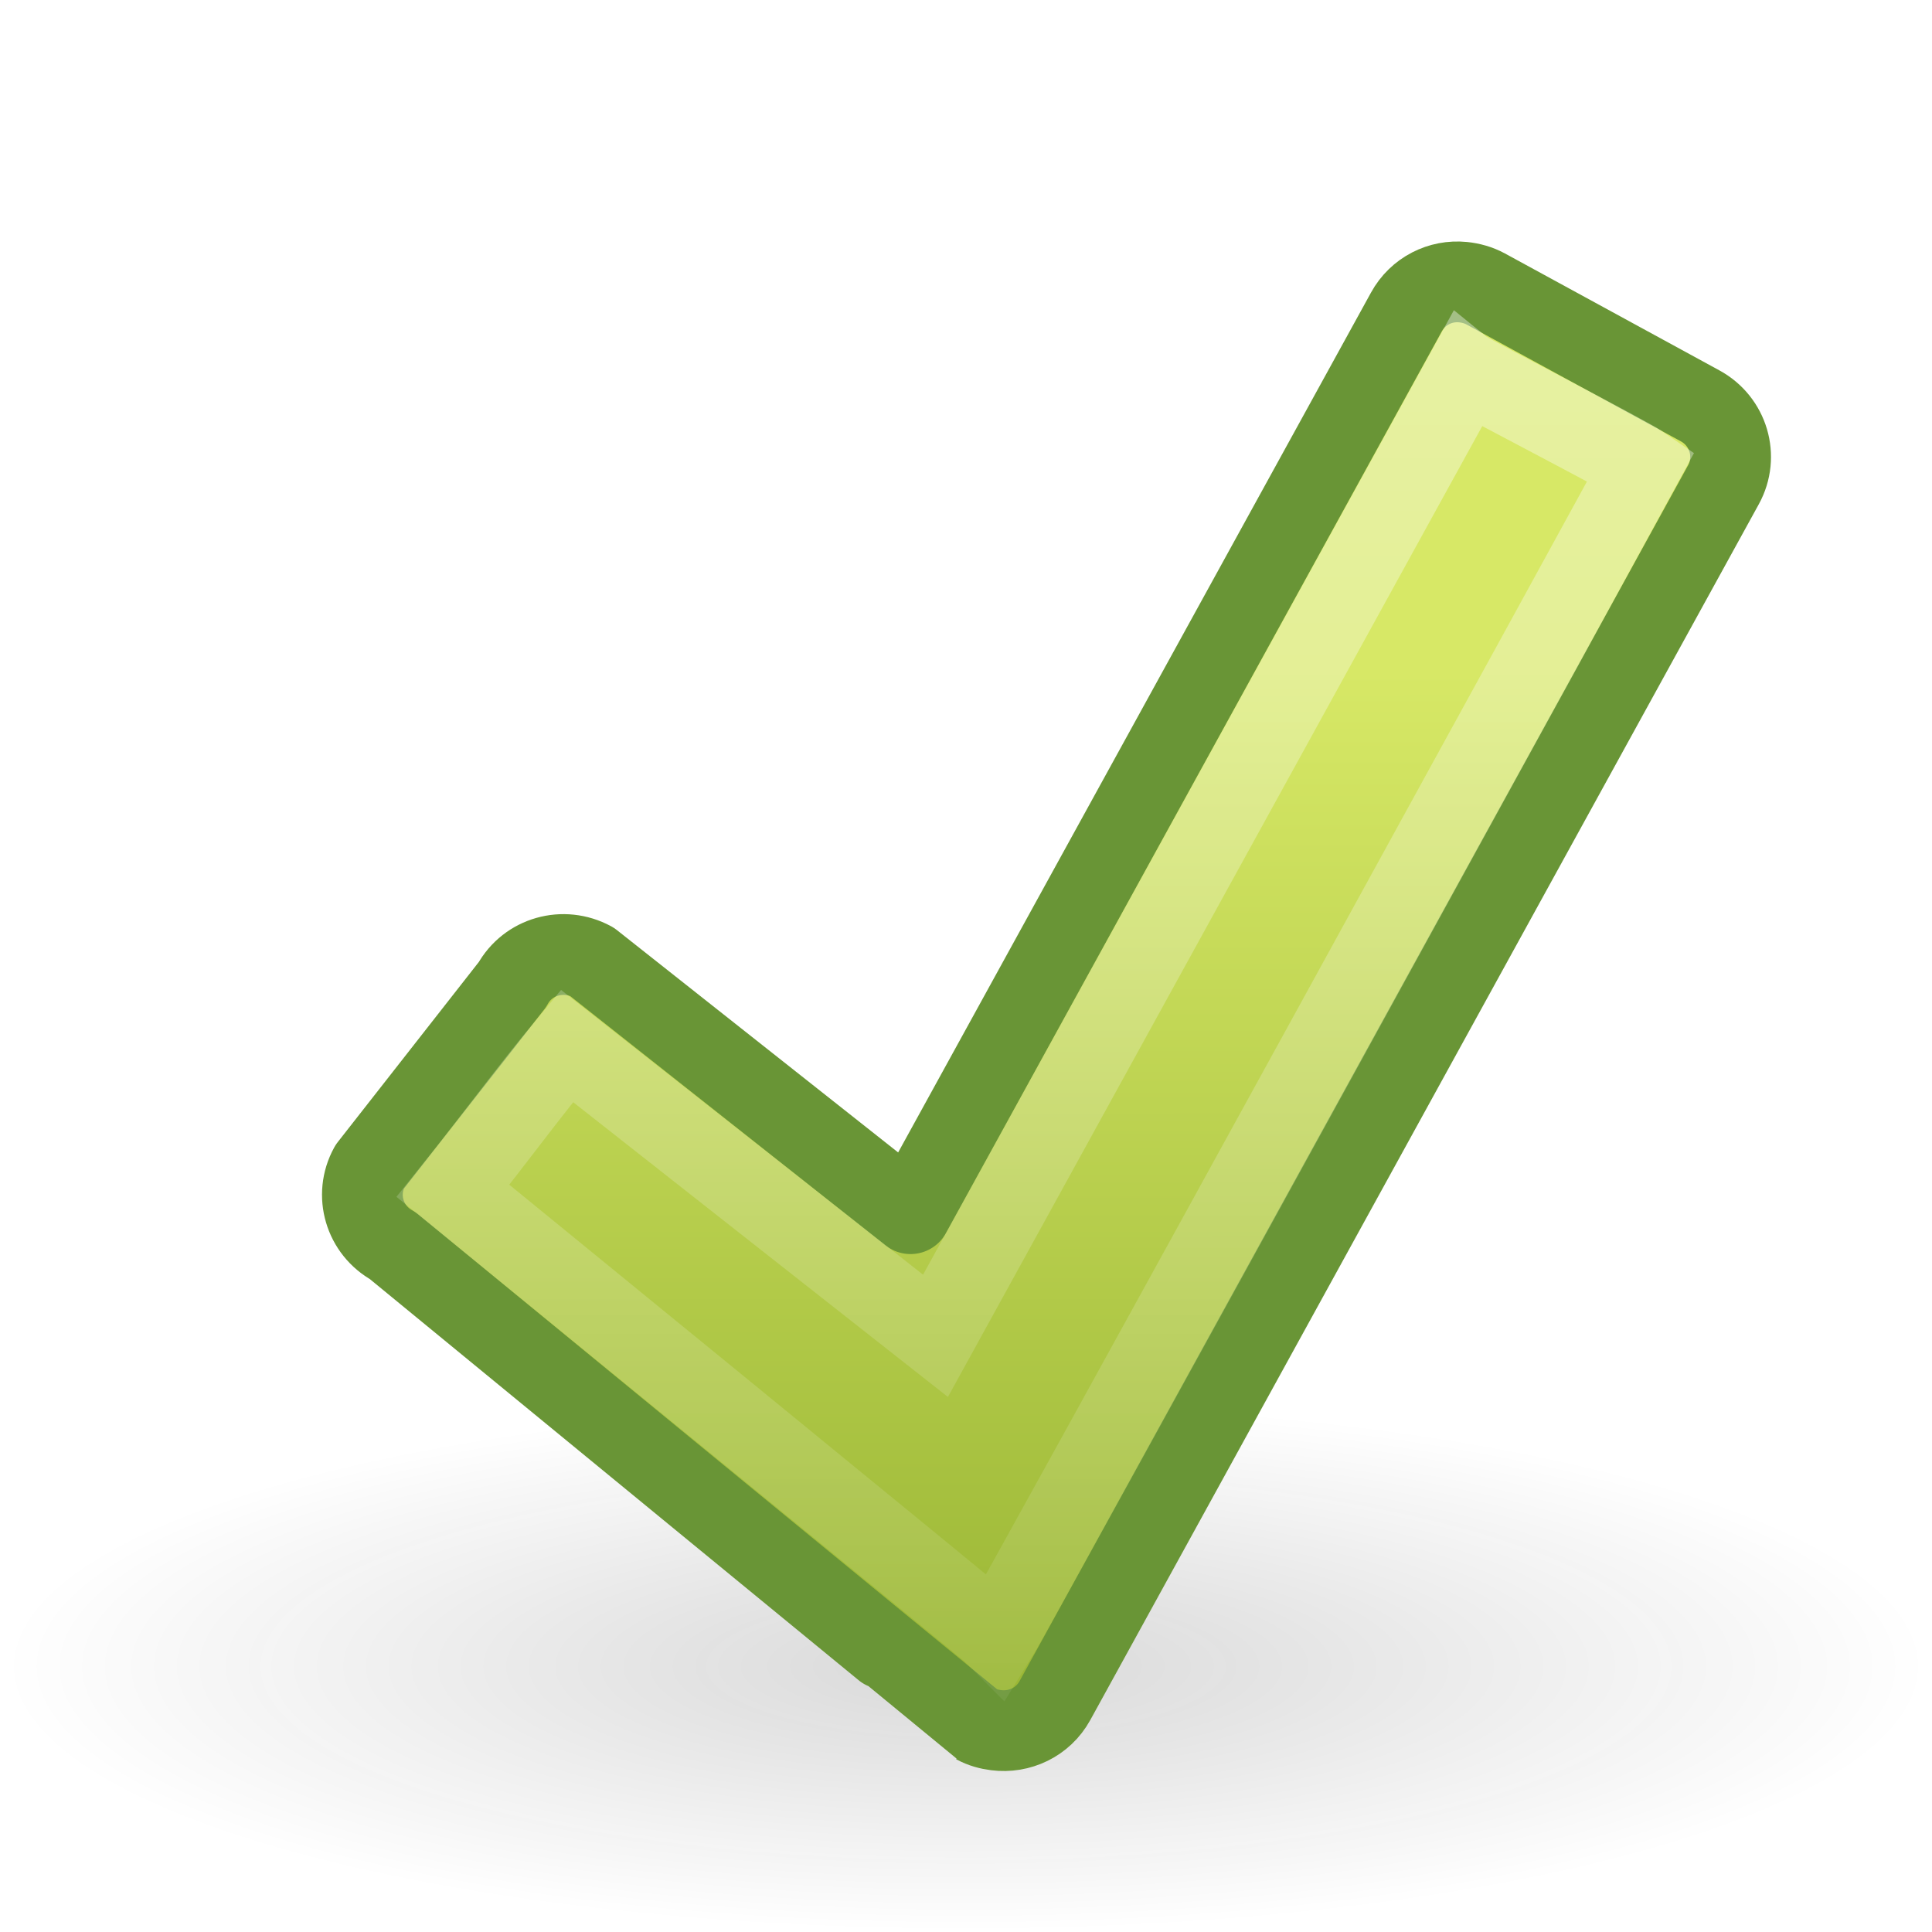
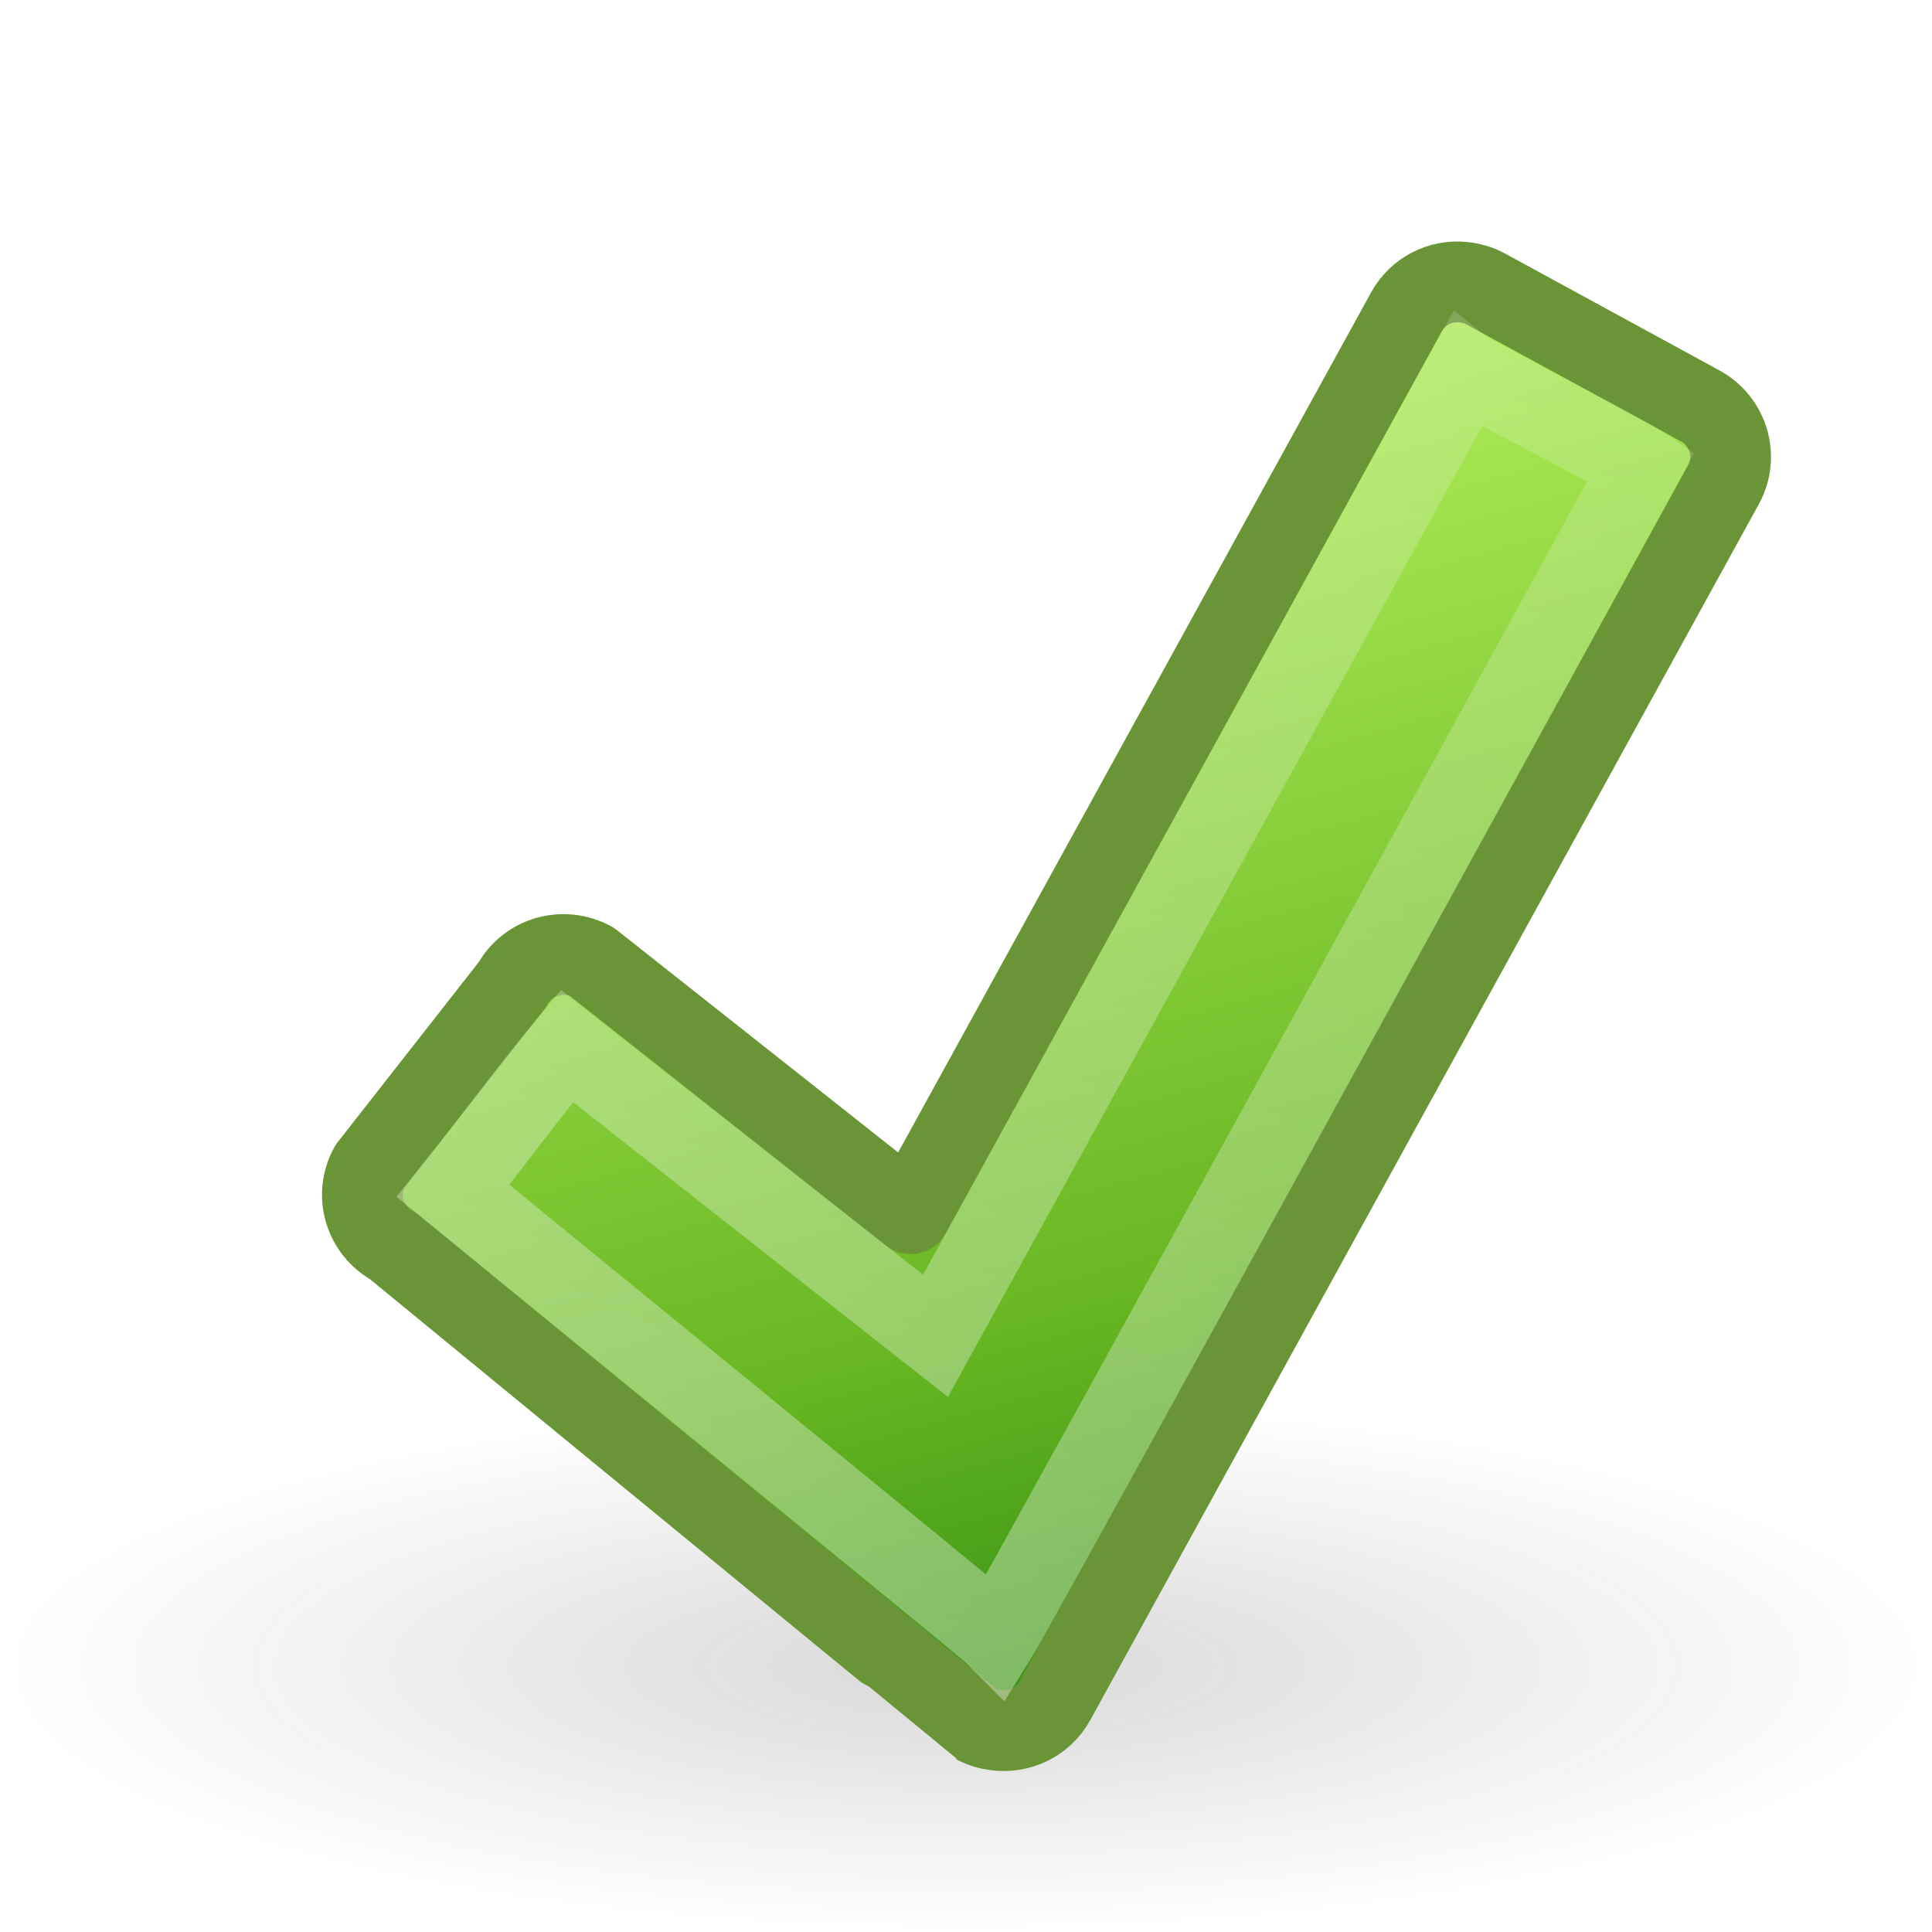
<svg xmlns="http://www.w3.org/2000/svg" xmlns:xlink="http://www.w3.org/1999/xlink" width="24" height="24" id="svg2841" version="1.0">
  <defs id="defs2843">
    <linearGradient id="linearGradient5105-262-943-861">
      <stop style="stop-color:#0d0d0d;stop-opacity:1;" id="stop2487" offset="0" />
      <stop style="stop-color:#0d0d0d;stop-opacity:0;" id="stop2489" offset="1" />
    </linearGradient>
    <radialGradient xlink:href="#linearGradient5105-262-943-861" id="radialGradient4811" gradientUnits="userSpaceOnUse" gradientTransform="matrix(1,0,0,0.282946,0,13.64644)" cx="11.25" cy="19.031" fx="11.25" fy="19.031" r="8.062" />
-     <linearGradient id="linearGradient2264">
-       <stop id="stop2266" offset="0" style="stop-color:#d7e866;stop-opacity:1;" />
-       <stop id="stop2268" offset="1" style="stop-color:#8cab2a;stop-opacity:1;" />
-     </linearGradient>
-     <linearGradient xlink:href="#linearGradient2264" id="linearGradient4813" gradientUnits="userSpaceOnUse" gradientTransform="matrix(0.5112838,-0.1216744,0.12241,0.5082113,56.78301,-3.207714)" x1="-86.129" y1="2.069" x2="-93.088" y2="31.138" />
+     <linearGradient xlink:href="#linearGradient3242-7-3-8-0-4-58-06" id="linearGradient4813" gradientUnits="userSpaceOnUse" gradientTransform="matrix(0.5112838,-0.1216744,0.12241,0.5082113,56.78301,-3.207714)" x1="-94.573" y1="-10.638" x2="-93.088" y2="31.138" />
    <linearGradient id="linearGradient3400">
      <stop style="stop-color:#ffffff;stop-opacity:1;" offset="0" id="stop3402" />
      <stop style="stop-color:#ffffff;stop-opacity:0;" offset="1" id="stop3404" />
    </linearGradient>
-     <linearGradient xlink:href="#linearGradient3400" id="linearGradient3597" gradientUnits="userSpaceOnUse" gradientTransform="matrix(0.5025885,0,0,0.4995683,1.194006,0.7665261)" x1="20.494" y1="6.01" x2="20.494" y2="47.76" />
+     <linearGradient xlink:href="#linearGradient3400" id="linearGradient3597" gradientUnits="userSpaceOnUse" gradientTransform="matrix(0.5025885,0,0,0.4995683,1.194006,0.7665261)" x1="12.956" y1="45.068" x2="48.764" y2="-21.888" />
+     <linearGradient id="linearGradient3242-7-3-8-0-4-58-06">
+       <stop offset="0" style="stop-color:#cdf87e;stop-opacity:1" id="stop3244-5-8-5-6-4-3-8" />
+       <stop offset="0.262" style="stop-color:#a2e34f;stop-opacity:1" id="stop3246-9-5-1-5-3-0-7" />
+       <stop offset="0.661" style="stop-color:#68b723;stop-opacity:1" id="stop3248-7-2-0-7-5-35-9" />
+       <stop offset="1" style="stop-color:#1d7e0d;stop-opacity:1" id="stop3250-8-2-8-5-6-40-4" />
+     </linearGradient>
  </defs>
  <g id="layer1">
    <path id="path4346" transform="matrix(1.488372,0,0,1.446577,-4.744184,-6.830164)" d="M 19.312,19.031 A 8.062,2.281 0 1 1 3.188,19.031 A 8.062,2.281 0 1 1 19.312,19.031 z" style="opacity:0.163;fill:url(#radialGradient4811);fill-opacity:1;fill-rule:nonzero;stroke:none;stroke-width:1;stroke-linecap:butt;stroke-linejoin:miter;marker:none;marker-start:none;marker-mid:none;marker-end:none;stroke-miterlimit:4;stroke-dasharray:none;stroke-dashoffset:0;stroke-opacity:1;visibility:visible;display:inline;overflow:visible" />
    <path style="fill:url(#linearGradient4813);fill-opacity:1;fill-rule:nonzero;stroke:#699536;stroke-width:1.003;stroke-linecap:round;stroke-linejoin:round;marker:none;marker-start:none;marker-mid:none;marker-end:none;stroke-miterlimit:4;stroke-dasharray:none;stroke-dashoffset:0;stroke-opacity:1;visibility:visible;display:inline;overflow:visible" d="M 18.175,3.505 C 17.894,3.477 17.614,3.614 17.47,3.877 L 11.311,15.077 L 7.352,11.947 C 6.999,11.756 6.559,11.879 6.366,12.23 L 4.591,14.496 C 4.398,14.846 4.528,15.283 4.88,15.475 C 4.88,15.475 12.11,21.41 12.119,21.414 C 12.201,21.459 12.288,21.482 12.376,21.493 C 12.663,21.529 12.956,21.395 13.104,21.126 L 21.409,6.022 C 21.602,5.671 21.472,5.234 21.12,5.042 L 18.455,3.589 C 18.367,3.541 18.269,3.515 18.175,3.505 z" id="path1542" />
    <path style="opacity:0.4;fill:none;fill-opacity:1;fill-rule:nonzero;stroke:url(#linearGradient3597);stroke-width:1.003;stroke-linecap:round;stroke-linejoin:miter;marker:none;marker-start:none;marker-mid:none;marker-end:none;stroke-miterlimit:4;stroke-dasharray:none;stroke-dashoffset:0;stroke-opacity:1;visibility:visible;display:inline;overflow:visible" d="M 18.214,4.615 L 11.621,16.594 L 7.043,12.993 C 6.543,13.593 6.194,14.085 5.627,14.793 C 5.627,14.793 12.308,20.244 12.389,20.327 C 12.64,19.923 20.28,5.999 20.392,5.787 C 20.225,5.671 18.272,4.661 18.214,4.615 z" id="path1544" />
  </g>
</svg>
